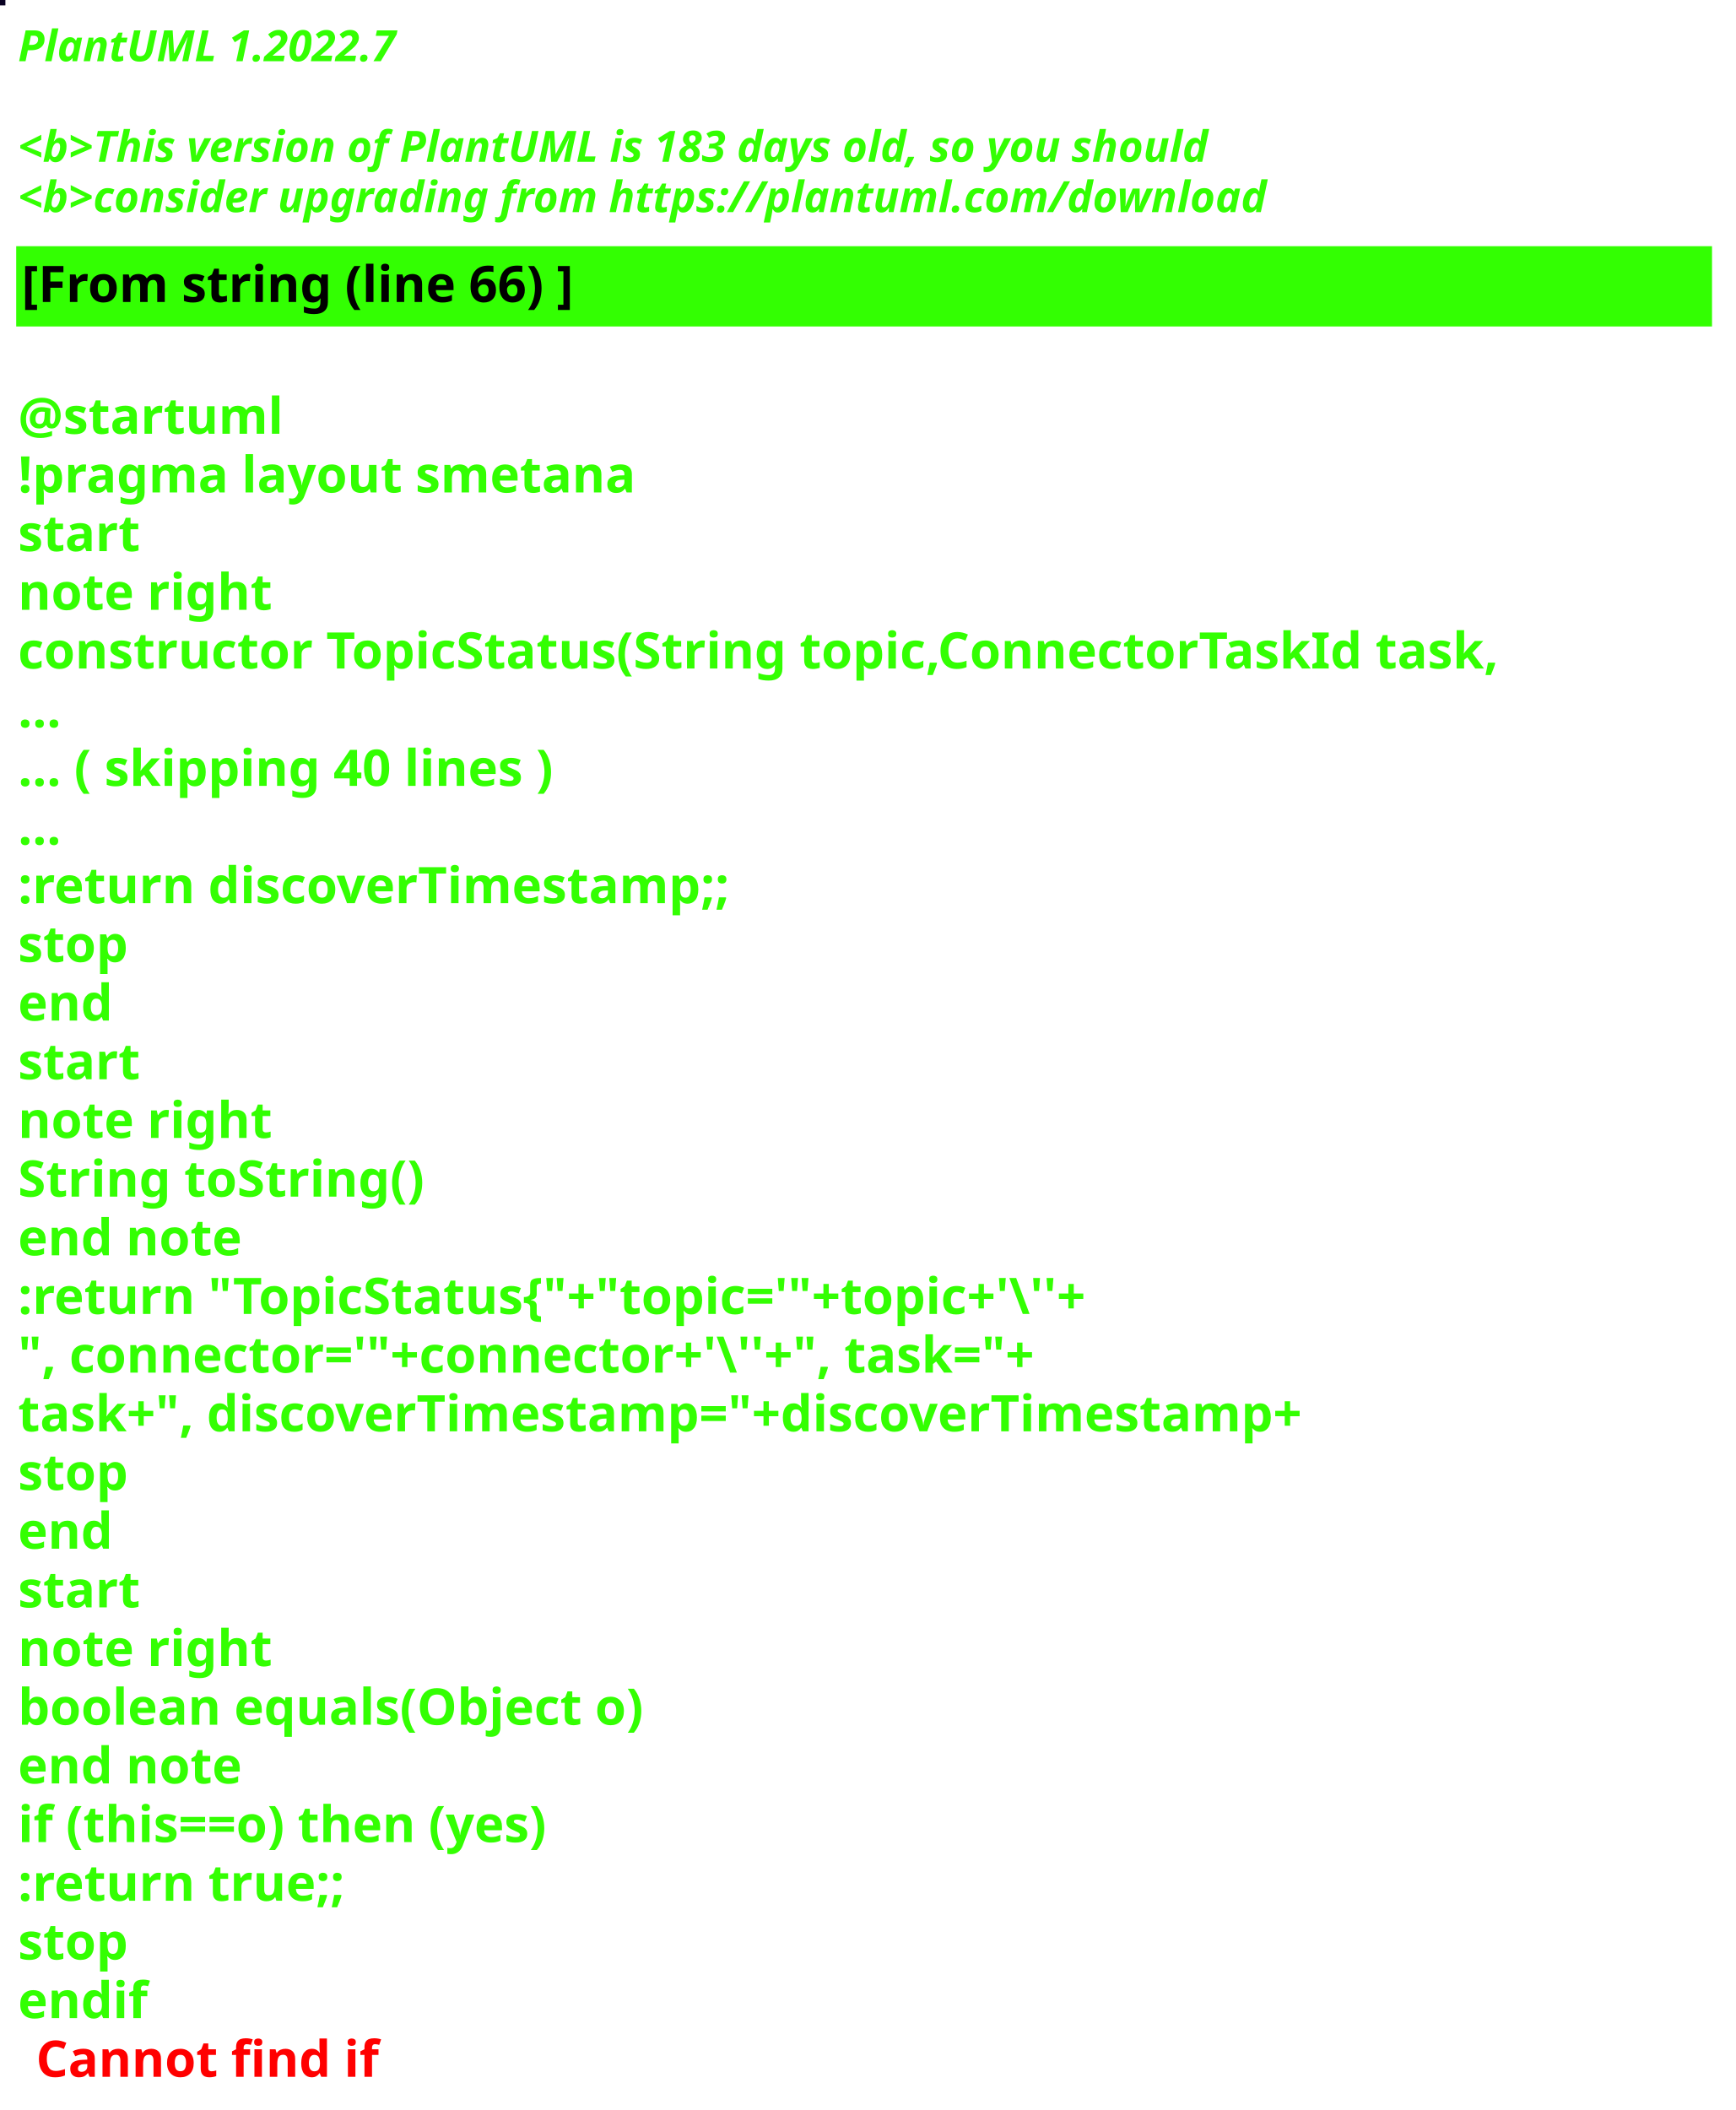
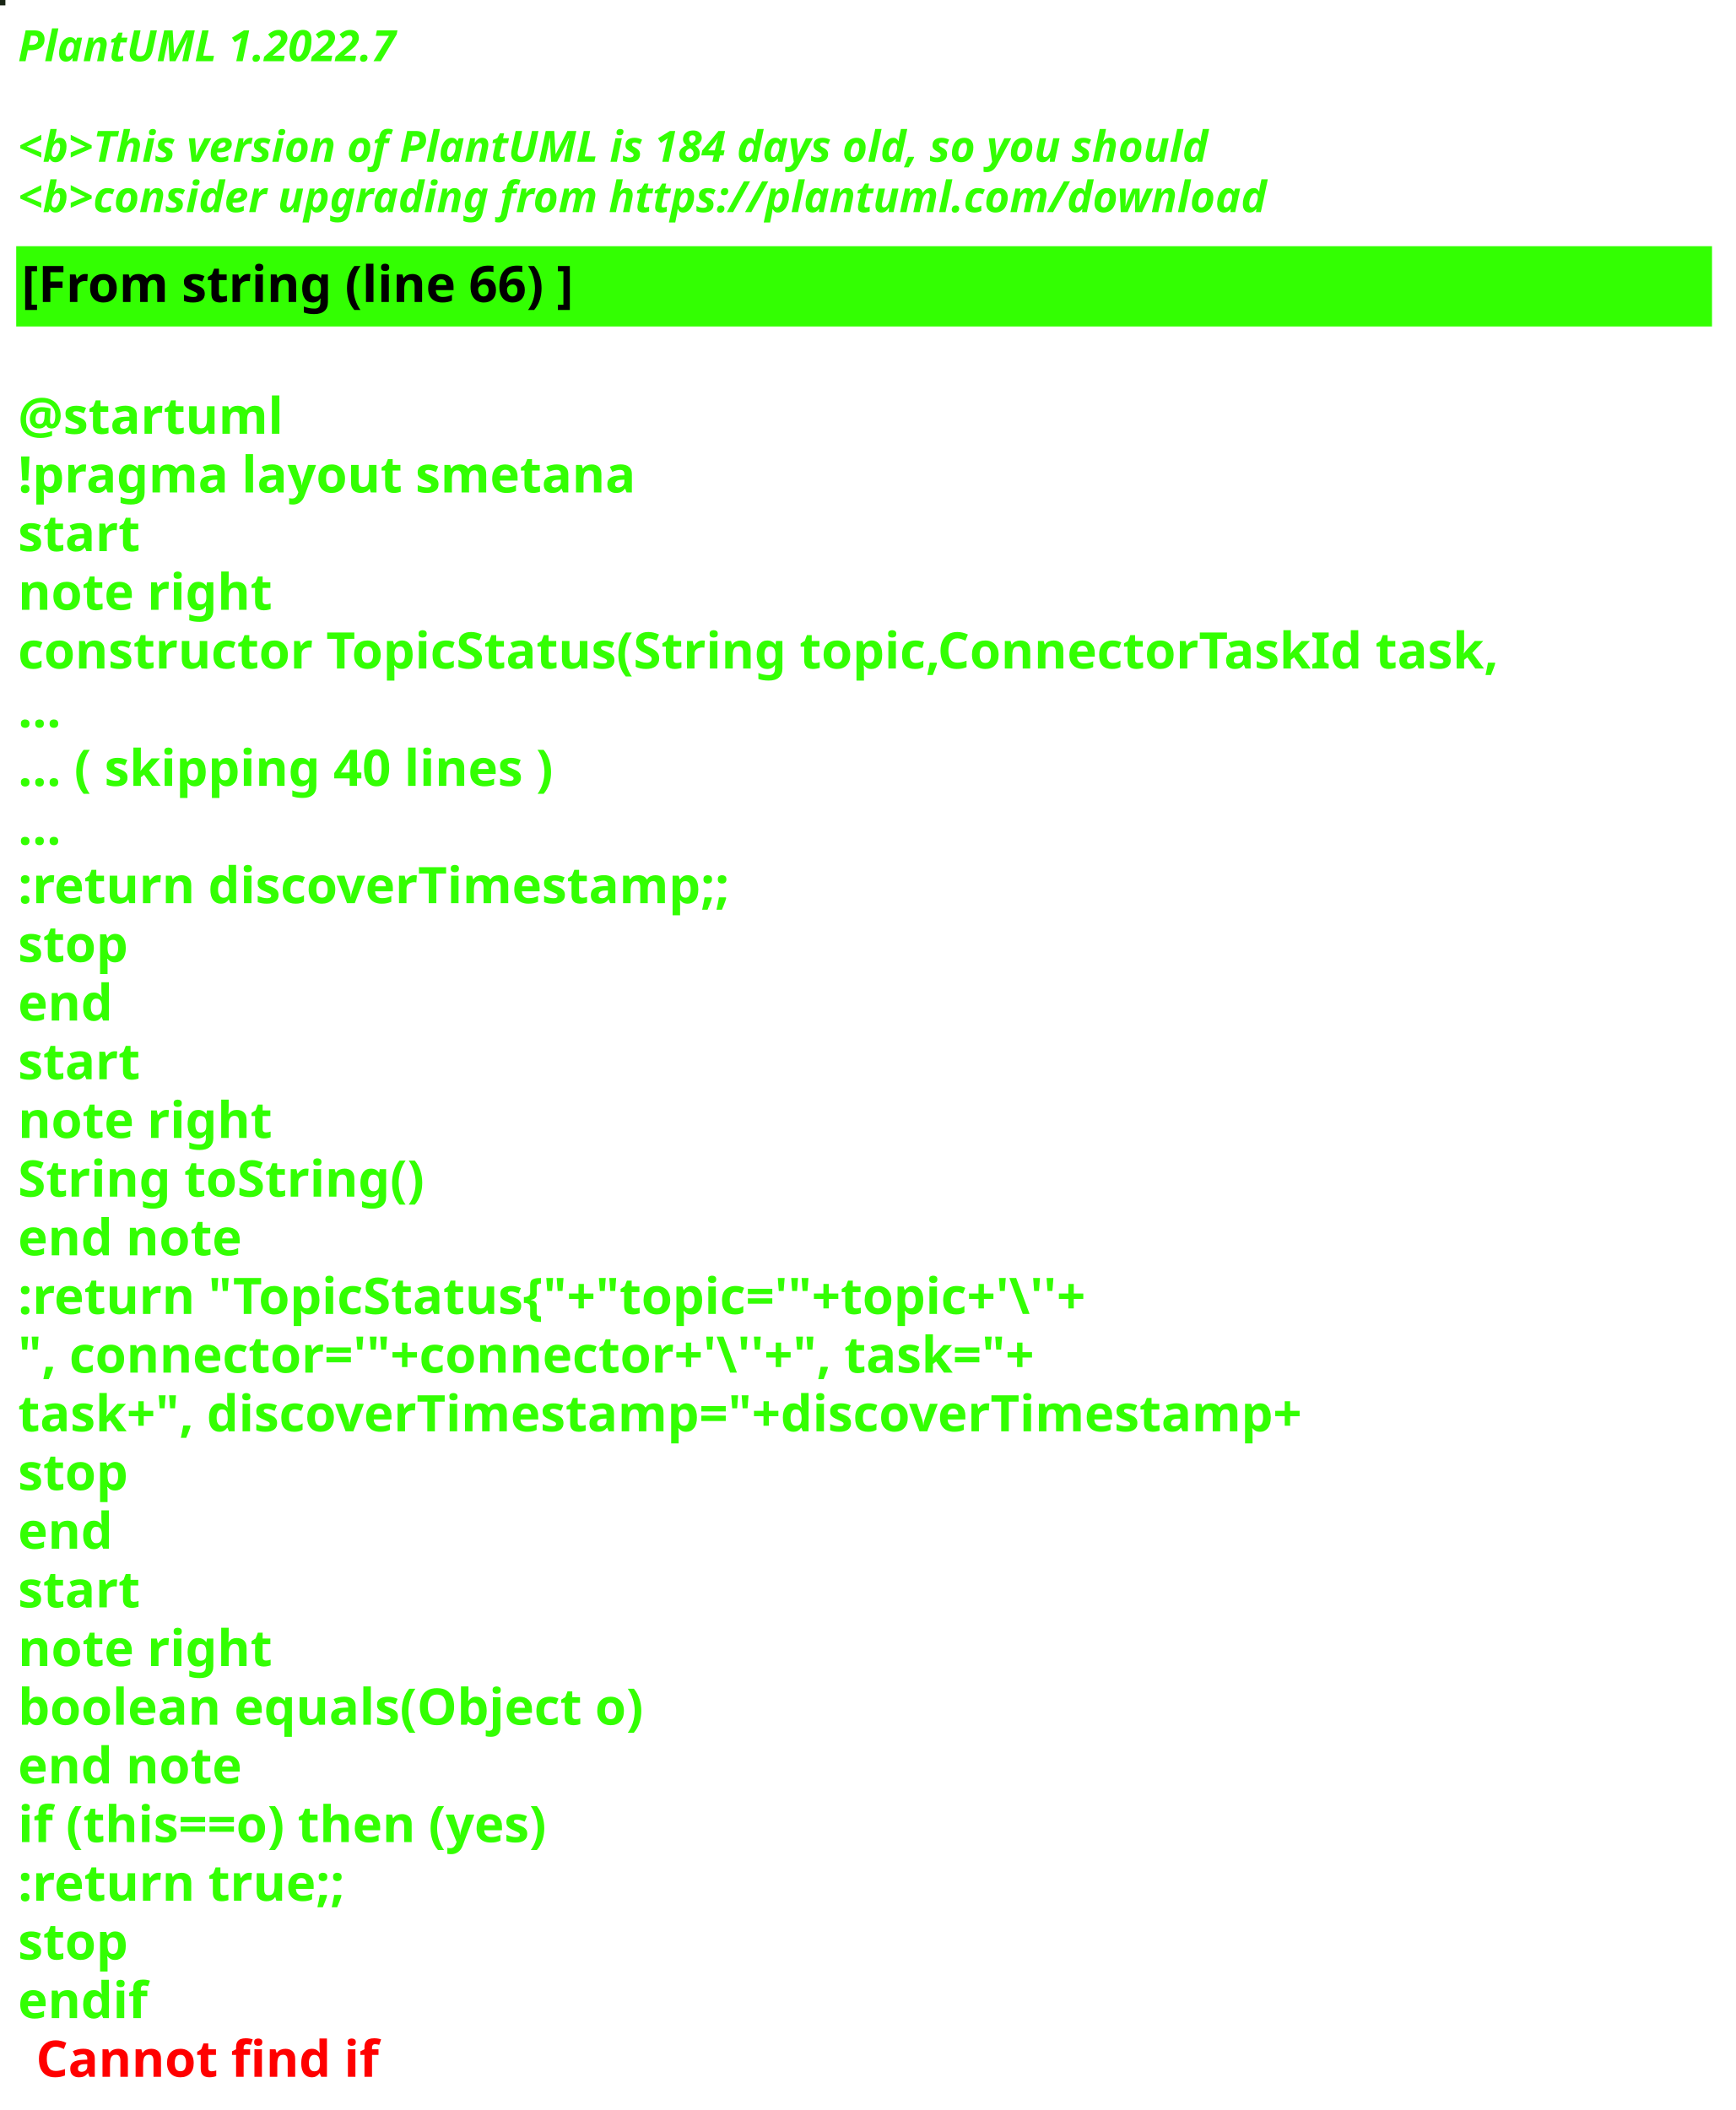
<svg xmlns="http://www.w3.org/2000/svg" contentStyleType="text/css" height="586px" preserveAspectRatio="none" style="width:482px;height:586px;background:#000000;" version="1.1" viewBox="0 0 482 586" width="482px" zoomAndPan="magnify">
  <defs />
  <g>
-     <rect fill="#090122" height="1" style="stroke:#090122;stroke-width:1.0;" width="1" x="0" y="0" />
+     <rect fill="#192515" height="1" style="stroke:#192515;stroke-width:1.0;" width="1" x="0" y="0" />
    <text fill="#33FF02" font-family="sans-serif" font-size="12" font-style="italic" font-weight="bold" lengthAdjust="spacing" textLength="127" x="5" y="17">PlantUML 1.2022.7</text>
    <text fill="#33FF02" font-family="sans-serif" font-size="12" font-style="italic" font-weight="bold" lengthAdjust="spacing" textLength="4" x="5" y="30.969"> </text>
-     <text fill="#33FF02" font-family="sans-serif" font-size="12" font-style="italic" font-weight="bold" lengthAdjust="spacing" textLength="399" x="5" y="44.938">&lt;b&gt;This version of PlantUML is 183 days old, so you should</text>
+     <text fill="#33FF02" font-family="sans-serif" font-size="12" font-style="italic" font-weight="bold" lengthAdjust="spacing" textLength="399" x="5" y="44.938">&lt;b&gt;This version of PlantUML is 184 days old, so you should</text>
    <text fill="#33FF02" font-family="sans-serif" font-size="12" font-style="italic" font-weight="bold" lengthAdjust="spacing" textLength="408" x="5" y="58.906">&lt;b&gt;consider upgrading from https://plantuml.com/download</text>
    <rect fill="#33FF02" height="21.297" style="stroke:#33FF02;stroke-width:1.0;" width="470" x="5" y="68.875" />
    <text fill="#000000" font-family="sans-serif" font-size="14" font-weight="bold" lengthAdjust="spacing" textLength="178" x="6" y="83.875">[From string (line 66) ]</text>
    <text fill="#33FF02" font-family="sans-serif" font-size="14" font-weight="bold" lengthAdjust="spacing" textLength="5" x="5" y="104.172"> </text>
    <text fill="#33FF02" font-family="sans-serif" font-size="14" font-weight="bold" lengthAdjust="spacing" textLength="79" x="5" y="120.469">@startuml</text>
    <text fill="#33FF02" font-family="sans-serif" font-size="14" font-weight="bold" lengthAdjust="spacing" textLength="190" x="5" y="136.766">!pragma layout smetana</text>
    <text fill="#33FF02" font-family="sans-serif" font-size="14" font-weight="bold" lengthAdjust="spacing" textLength="37" x="5" y="153.062">start</text>
    <text fill="#33FF02" font-family="sans-serif" font-size="14" font-weight="bold" lengthAdjust="spacing" textLength="78" x="5" y="169.359">note right</text>
    <text fill="#33FF02" font-family="sans-serif" font-size="14" font-weight="bold" lengthAdjust="spacing" textLength="470" x="5" y="185.656">constructor TopicStatus(String topic,ConnectorTaskId task,</text>
    <text fill="#33FF02" font-family="sans-serif" font-size="14" font-weight="bold" lengthAdjust="spacing" textLength="15" x="5" y="201.953">...</text>
    <text fill="#33FF02" font-family="sans-serif" font-size="14" font-weight="bold" lengthAdjust="spacing" textLength="175" x="5" y="218.25">... ( skipping 40 lines )</text>
    <text fill="#33FF02" font-family="sans-serif" font-size="14" font-weight="bold" lengthAdjust="spacing" textLength="15" x="5" y="234.547">...</text>
    <text fill="#33FF02" font-family="sans-serif" font-size="14" font-weight="bold" lengthAdjust="spacing" textLength="227" x="5" y="250.844">:return discoverTimestamp;;</text>
    <text fill="#33FF02" font-family="sans-serif" font-size="14" font-weight="bold" lengthAdjust="spacing" textLength="35" x="5" y="267.141">stop</text>
    <text fill="#33FF02" font-family="sans-serif" font-size="14" font-weight="bold" lengthAdjust="spacing" textLength="30" x="5" y="283.438">end</text>
    <text fill="#33FF02" font-family="sans-serif" font-size="14" font-weight="bold" lengthAdjust="spacing" textLength="37" x="5" y="299.734">start</text>
    <text fill="#33FF02" font-family="sans-serif" font-size="14" font-weight="bold" lengthAdjust="spacing" textLength="78" x="5" y="316.031">note right</text>
    <text fill="#33FF02" font-family="sans-serif" font-size="14" font-weight="bold" lengthAdjust="spacing" textLength="127" x="5" y="332.328">String toString()</text>
    <text fill="#33FF02" font-family="sans-serif" font-size="14" font-weight="bold" lengthAdjust="spacing" textLength="71" x="5" y="348.625">end note</text>
    <text fill="#33FF02" font-family="sans-serif" font-size="14" font-weight="bold" lengthAdjust="spacing" textLength="351" x="5" y="364.922">:return "TopicStatus{"+"topic='"+topic+'\''+</text>
    <text fill="#33FF02" font-family="sans-serif" font-size="14" font-weight="bold" lengthAdjust="spacing" textLength="336" x="5" y="381.219">", connector='"+connector+'\''+", task="+</text>
    <text fill="#33FF02" font-family="sans-serif" font-size="14" font-weight="bold" lengthAdjust="spacing" textLength="413" x="5" y="397.516">task+", discoverTimestamp="+discoverTimestamp+</text>
    <text fill="#33FF02" font-family="sans-serif" font-size="14" font-weight="bold" lengthAdjust="spacing" textLength="35" x="5" y="413.812">stop</text>
    <text fill="#33FF02" font-family="sans-serif" font-size="14" font-weight="bold" lengthAdjust="spacing" textLength="30" x="5" y="430.109">end</text>
    <text fill="#33FF02" font-family="sans-serif" font-size="14" font-weight="bold" lengthAdjust="spacing" textLength="37" x="5" y="446.406">start</text>
    <text fill="#33FF02" font-family="sans-serif" font-size="14" font-weight="bold" lengthAdjust="spacing" textLength="78" x="5" y="462.703">note right</text>
    <text fill="#33FF02" font-family="sans-serif" font-size="14" font-weight="bold" lengthAdjust="spacing" textLength="198" x="5" y="479">boolean equals(Object o)</text>
    <text fill="#33FF02" font-family="sans-serif" font-size="14" font-weight="bold" lengthAdjust="spacing" textLength="71" x="5" y="495.297">end note</text>
    <text fill="#33FF02" font-family="sans-serif" font-size="14" font-weight="bold" lengthAdjust="spacing" textLength="176" x="5" y="511.594">if (this==o) then (yes)</text>
    <text fill="#33FF02" font-family="sans-serif" font-size="14" font-weight="bold" lengthAdjust="spacing" textLength="106" x="5" y="527.891">:return true;;</text>
    <text fill="#33FF02" font-family="sans-serif" font-size="14" font-weight="bold" lengthAdjust="spacing" textLength="35" x="5" y="544.188">stop</text>
    <text fill="#33FF02" font-family="sans-serif" font-size="14" font-weight="bold" lengthAdjust="spacing" text-decoration="wavy underline" textLength="40" x="5" y="560.484">endif</text>
    <text fill="#FF0000" font-family="sans-serif" font-size="14" font-weight="bold" lengthAdjust="spacing" textLength="106" x="10" y="576.781">Cannot find if</text>
  </g>
</svg>
